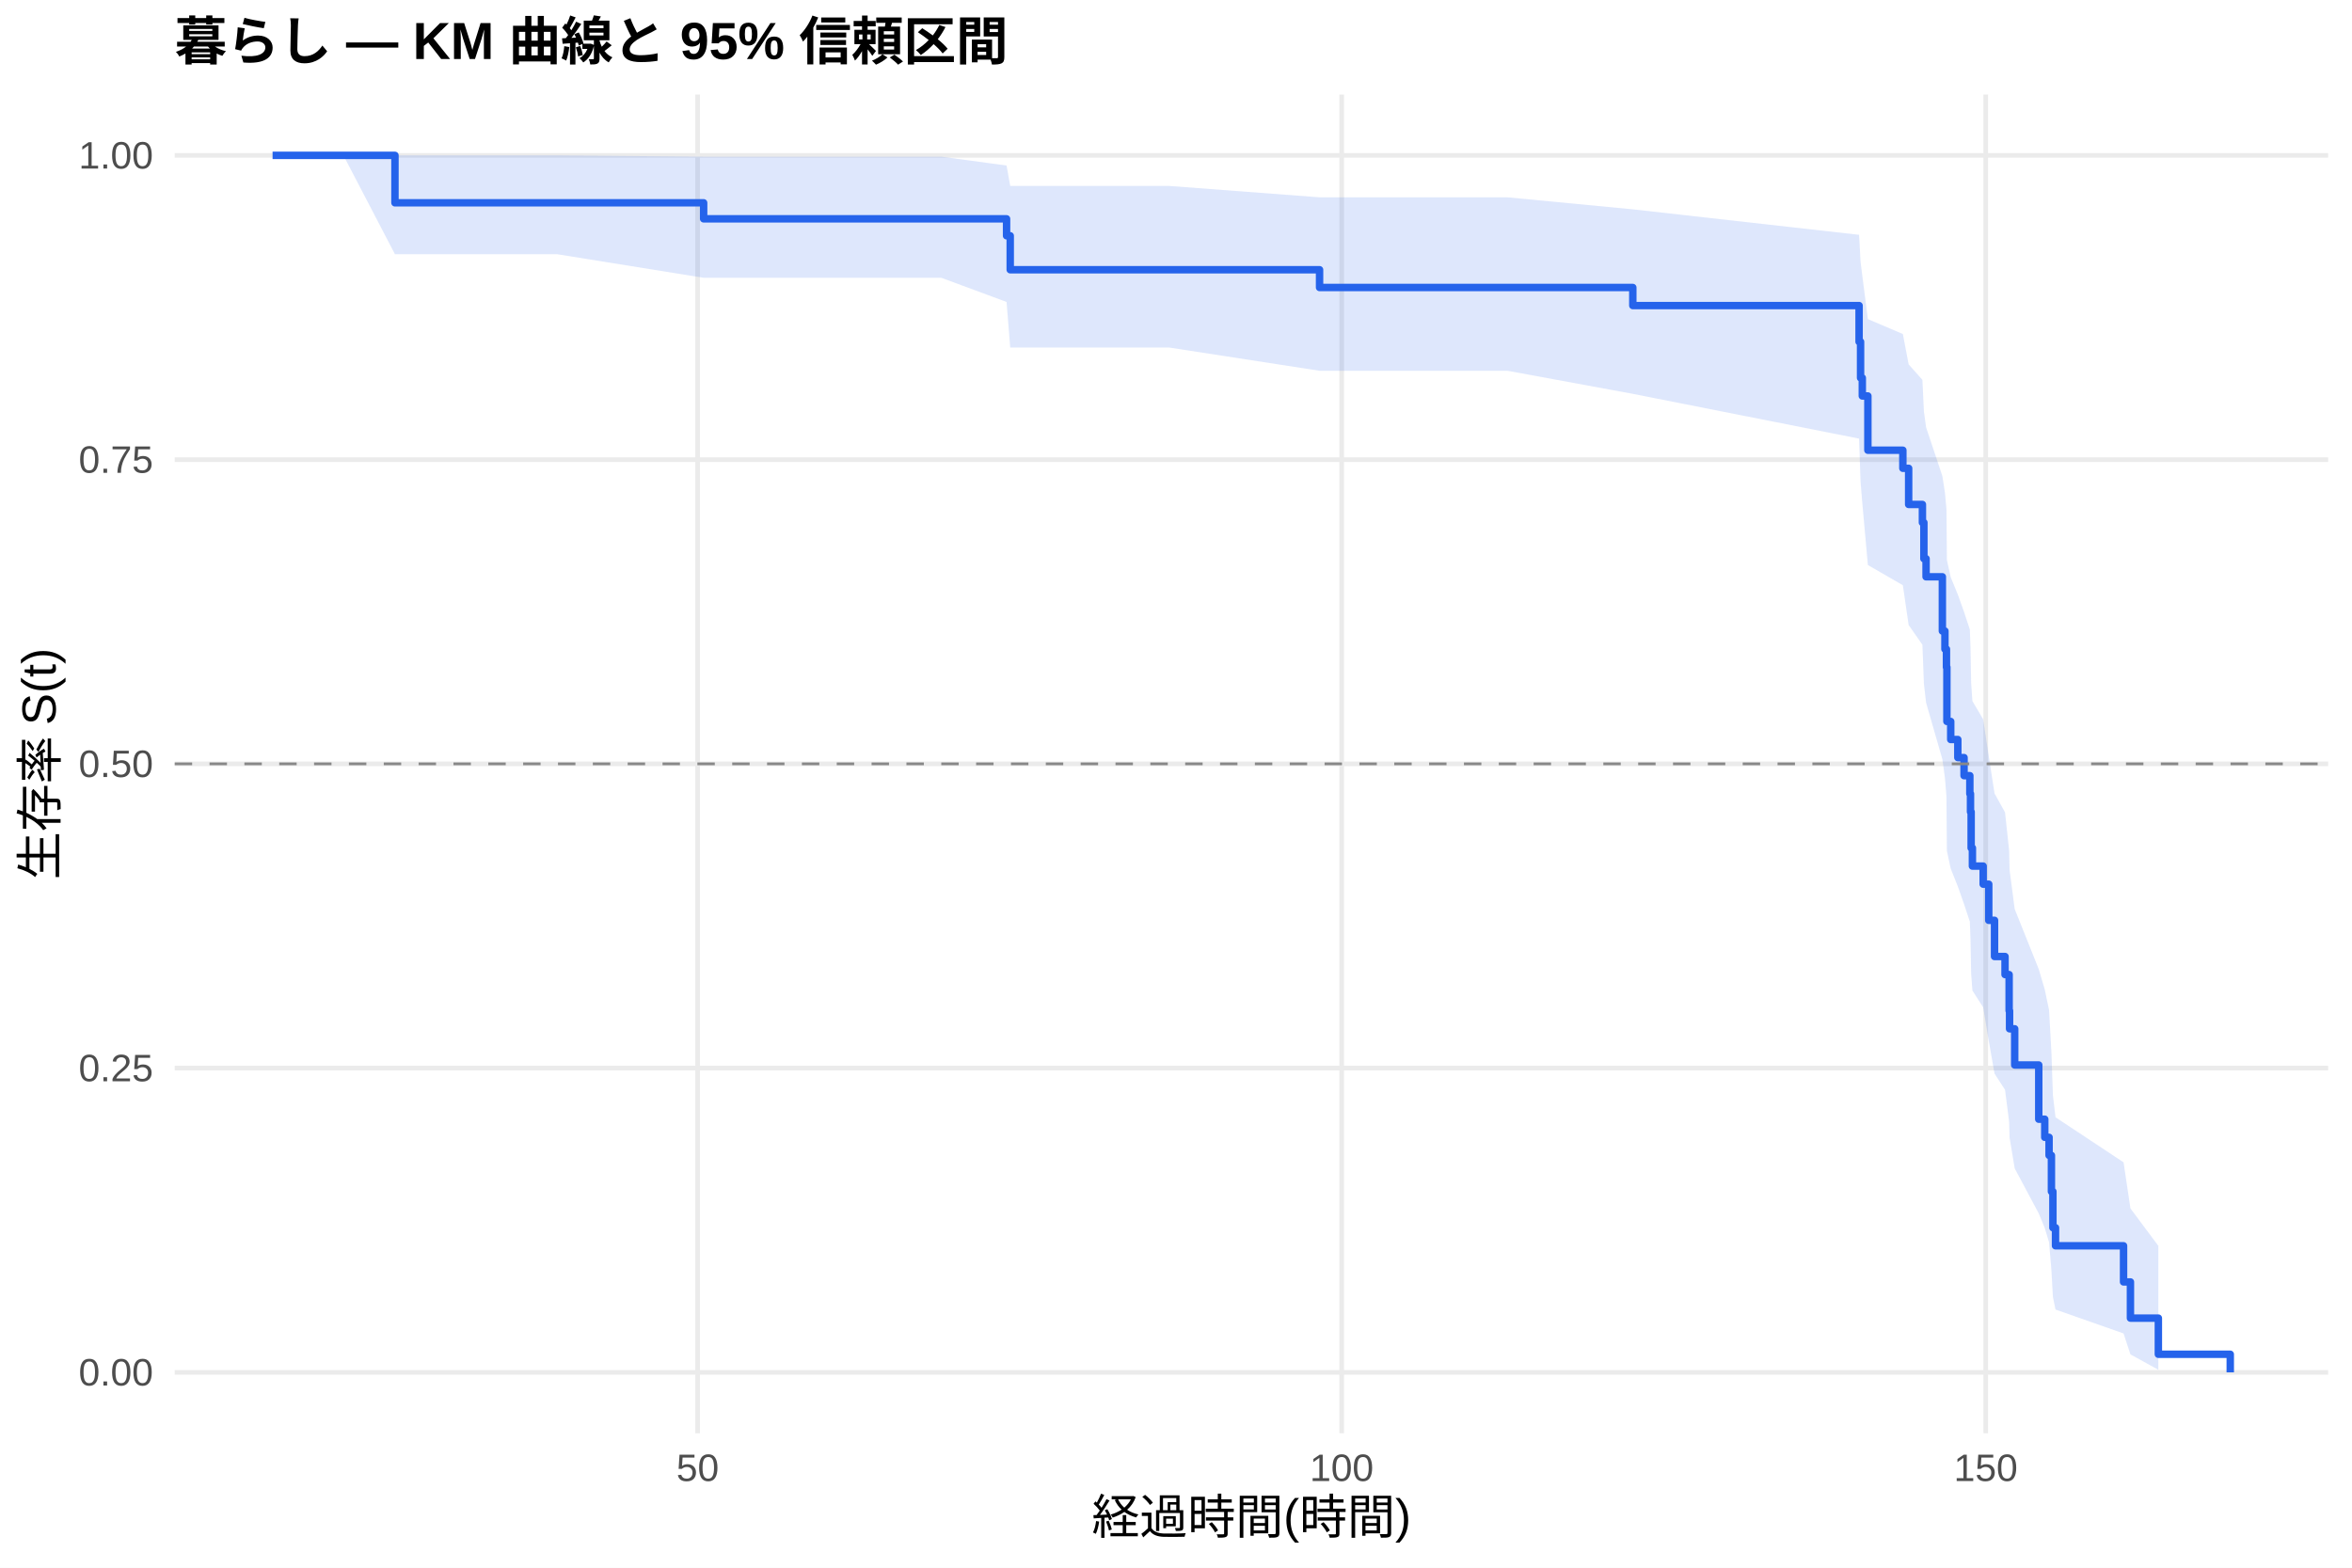
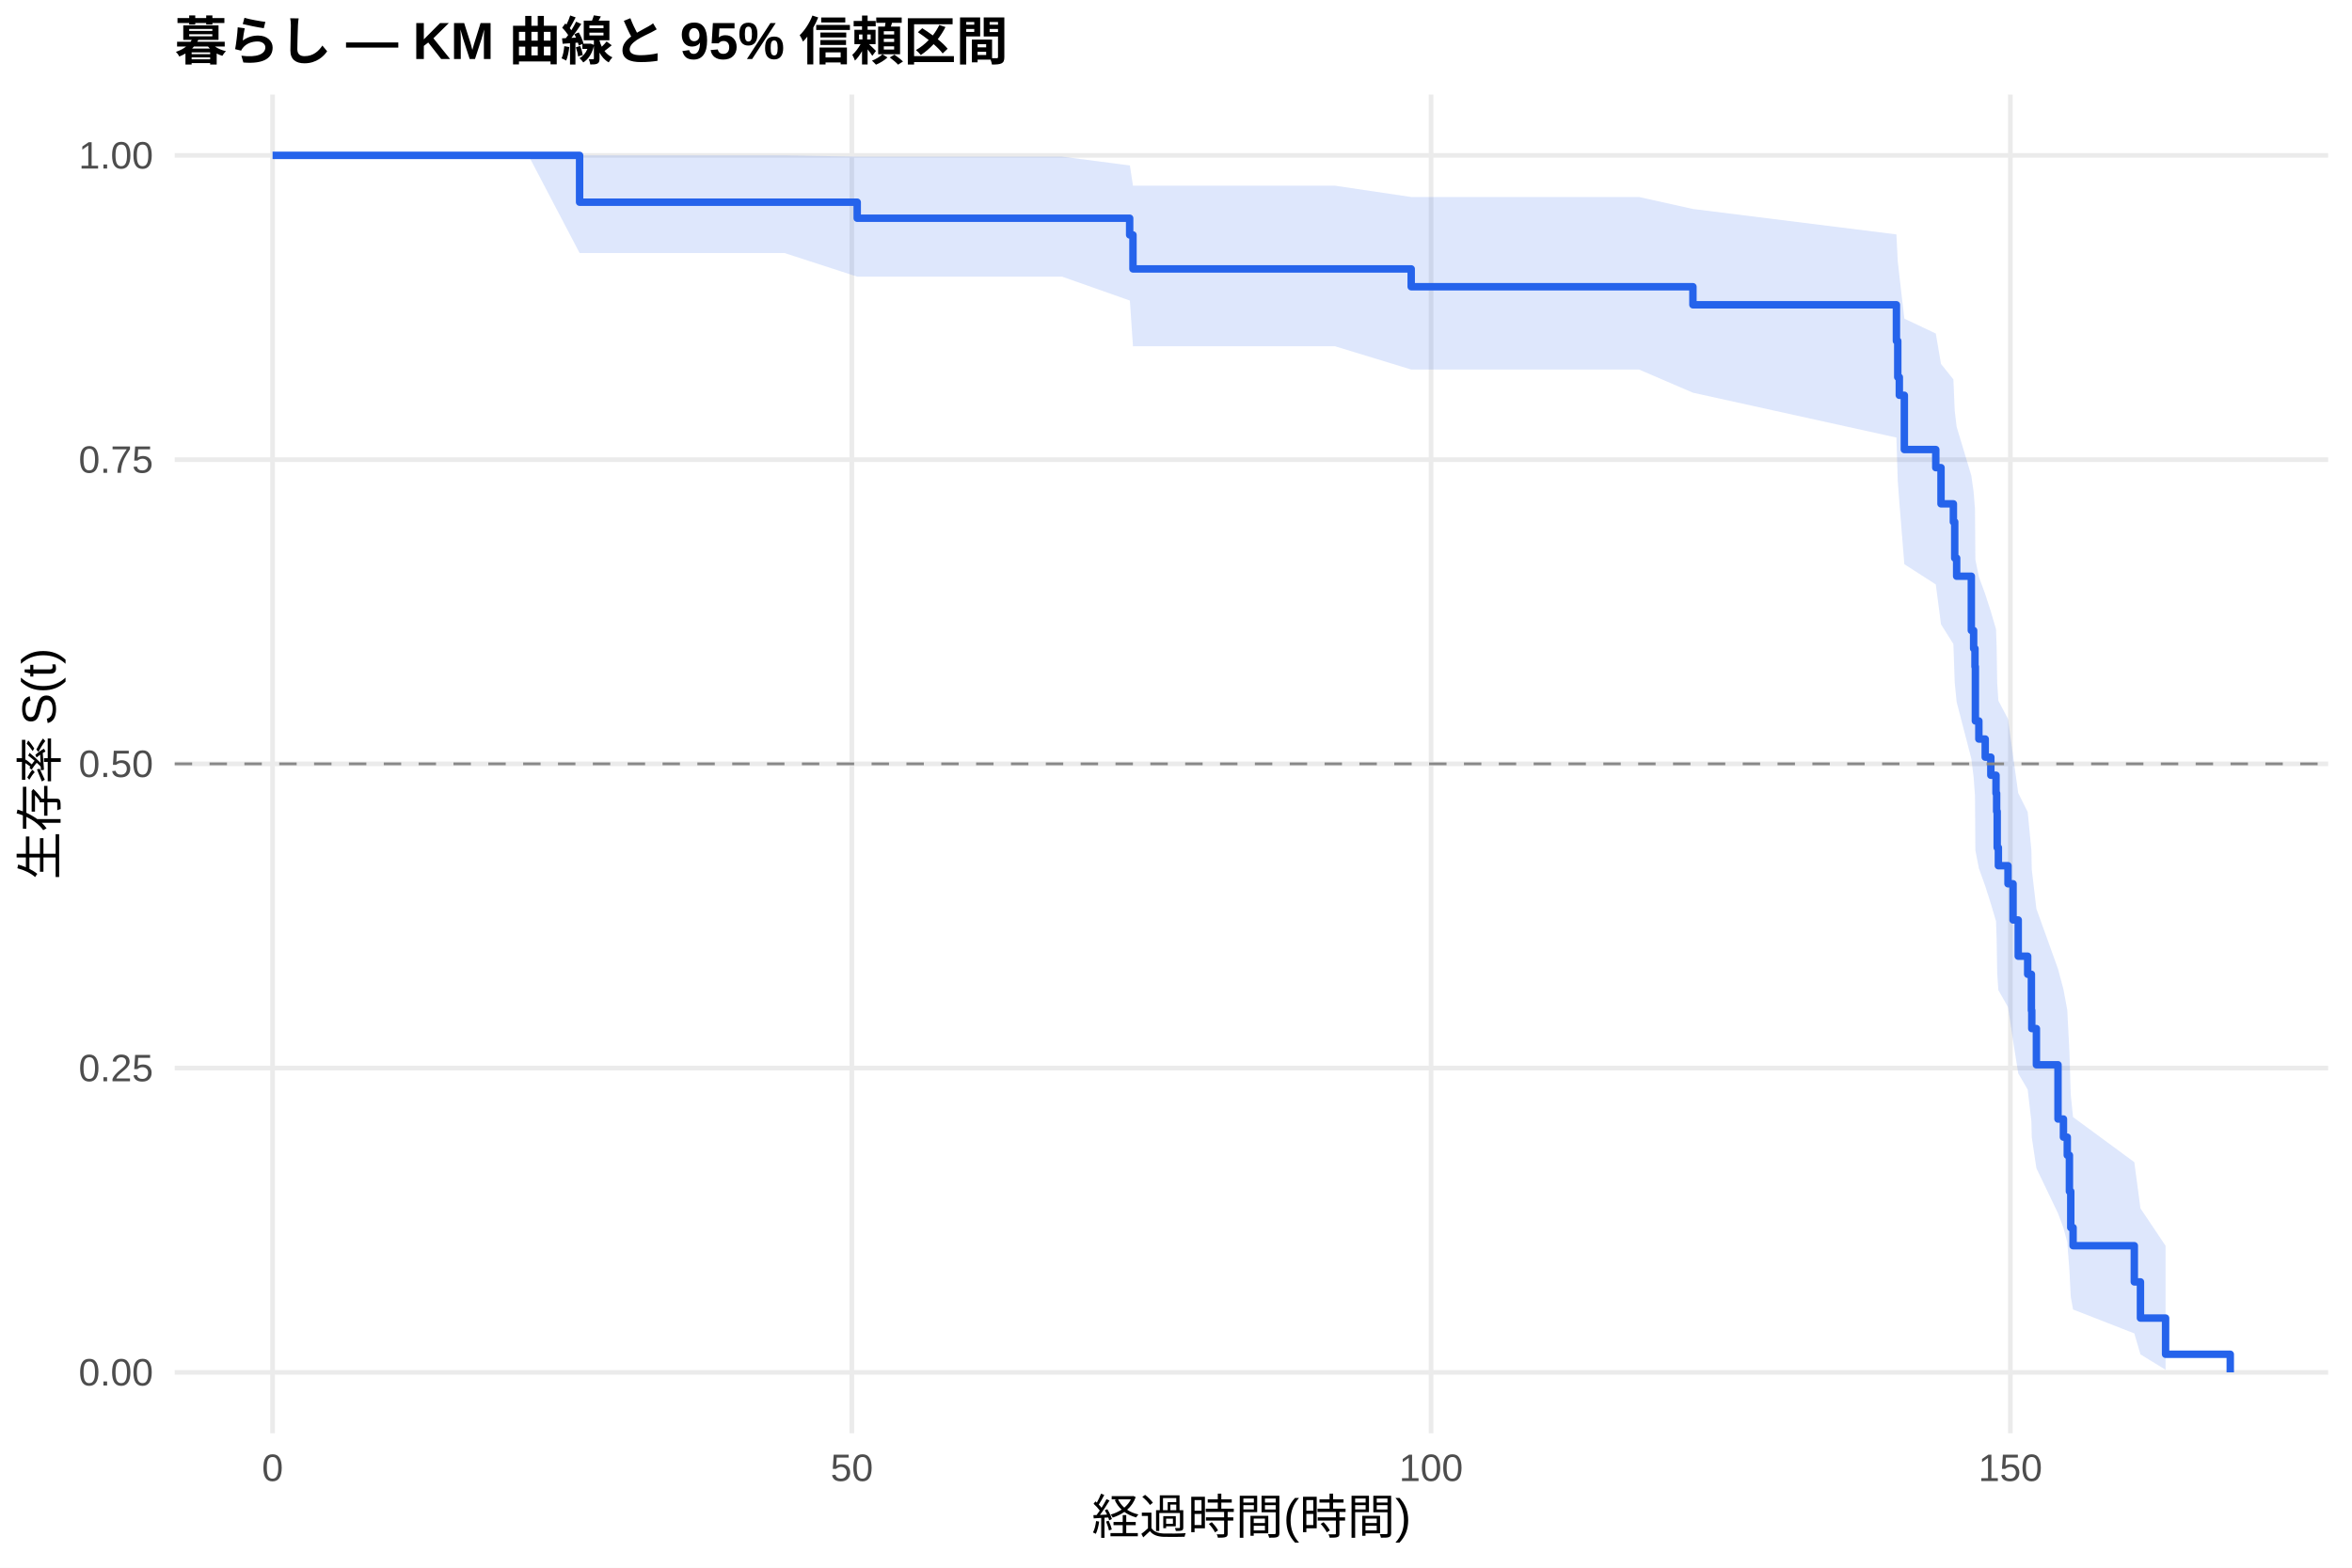
<svg xmlns="http://www.w3.org/2000/svg" width="540.00pt" height="360.00pt" viewBox="0 0 540.00 360.00">
  <g class="svglite">
    <defs>
      <style type="text/css">
    .svglite line, .svglite polyline, .svglite polygon, .svglite path, .svglite rect, .svglite circle {
      fill: none;
      stroke: #000000;
      stroke-linecap: round;
      stroke-linejoin: round;
      stroke-miterlimit: 10.00;
    }
    .svglite text {
      white-space: pre;
    }
    .svglite g.glyphgroup path {
      fill: inherit;
      stroke: none;
    }
  </style>
    </defs>
    <rect width="100%" height="100%" style="stroke: none; fill: #FFFFFF;" />
    <defs>
      <clipPath id="cpMC4wMHw1NDAuMDB8MC4wMHwzNjAuMDA=">
        <rect x="0.00" y="0.00" width="540.00" height="360.00" />
      </clipPath>
    </defs>
    <g clip-path="url(#cpMC4wMHw1NDAuMDB8MC4wMHwzNjAuMDA=)">
      <rect x="0" y="0.00" width="540.00" height="360.00" style="stroke-width: 1.07; stroke: none; fill: #FFFFFF;" />
    </g>
    <defs>
      <clipPath id="cpNDAuMTF8NTM0LjUyfDIxLjcxfDMyOS4xMg==">
        <rect x="40.11" y="21.71" width="494.41" height="307.41" />
      </clipPath>
    </defs>
    <g clip-path="url(#cpNDAuMTF8NTM0LjUyfDIxLjcxfDMyOS4xMg==)">
      <polyline points="40.11,315.14 534.52,315.14 " style="stroke-width: 1.07; stroke: #EBEBEB; stroke-linecap: butt;" />
      <polyline points="40.11,245.28 534.52,245.28 " style="stroke-width: 1.07; stroke: #EBEBEB; stroke-linecap: butt;" />
      <polyline points="40.11,175.41 534.52,175.41 " style="stroke-width: 1.07; stroke: #EBEBEB; stroke-linecap: butt;" />
      <polyline points="40.11,105.55 534.52,105.55 " style="stroke-width: 1.07; stroke: #EBEBEB; stroke-linecap: butt;" />
      <polyline points="40.11,35.68 534.52,35.68 " style="stroke-width: 1.07; stroke: #EBEBEB; stroke-linecap: butt;" />
-       <polyline points="160.17,329.12 160.17,21.71 " style="stroke-width: 1.07; stroke: #EBEBEB; stroke-linecap: butt;" />
-       <polyline points="308.04,329.12 308.04,21.71 " style="stroke-width: 1.07; stroke: #EBEBEB; stroke-linecap: butt;" />
-       <polyline points="455.91,329.12 455.91,21.71 " style="stroke-width: 1.07; stroke: #EBEBEB; stroke-linecap: butt;" />
-       <polygon points="62.58,35.68 78.85,35.68 90.68,35.68 127.94,35.68 161.55,35.98 185.11,35.98 198.82,35.98 216.12,35.98 231.10,38.01 231.94,42.70 241.40,42.70 268.46,42.70 302.96,45.31 346.09,45.31 374.88,48.07 426.83,53.92 427.17,60.11 427.57,63.32 428.85,73.28 436.88,76.70 438.21,83.68 441.37,87.23 441.71,94.45 442.21,98.12 445.95,109.32 446.54,113.11 446.89,116.94 446.99,128.61 447.87,132.56 449.50,136.53 450.93,140.54 452.26,144.57 452.41,148.64 452.56,156.85 452.85,161.00 455.32,165.19 456.60,173.64 457.93,182.21 460.34,186.55 461.28,195.32 461.38,199.76 462.56,208.76 468.08,222.55 469.46,227.24 470.45,231.98 470.99,241.62 471.33,251.51 471.93,256.57 487.55,266.91 489.13,277.50 495.54,286.10 495.54,314.55 489.13,311.02 487.55,306.21 471.93,300.72 471.33,297.80 470.99,291.69 470.45,285.29 469.46,282.00 468.08,278.65 462.56,268.31 461.38,261.20 461.28,257.59 460.34,250.26 457.93,246.54 456.60,239.00 455.32,231.33 452.85,227.46 452.56,223.55 452.41,215.64 452.26,211.65 450.93,207.62 449.50,203.56 447.87,199.48 446.99,195.37 446.89,182.85 446.54,178.61 445.95,174.35 442.21,161.35 441.71,156.96 441.37,148.05 438.21,143.54 436.88,134.39 428.85,129.75 427.57,115.52 427.17,110.66 426.83,100.72 374.88,90.44 346.09,85.14 302.96,85.14 268.46,79.81 241.40,79.81 231.94,79.81 231.10,69.34 216.12,63.79 198.82,63.79 185.11,63.79 161.55,63.79 127.94,58.38 90.68,58.38 78.85,35.68 62.58,35.68 " style="stroke-width: 0.00; stroke: none; stroke-linecap: butt; fill: #2563EB; fill-opacity: 0.15;" />
-       <polyline points="62.58,35.68 78.85,35.68 90.68,35.68 127.94,35.68 161.55,35.98 185.11,35.98 198.82,35.98 216.12,35.98 231.10,38.01 231.94,42.70 241.40,42.70 268.46,42.70 302.96,45.31 346.09,45.31 374.88,48.07 426.83,53.92 427.17,60.11 427.57,63.32 428.85,73.28 436.88,76.70 438.21,83.68 441.37,87.23 441.71,94.45 442.21,98.12 445.95,109.32 446.54,113.11 446.89,116.94 446.99,128.61 447.87,132.56 449.50,136.53 450.93,140.54 452.26,144.57 452.41,148.64 452.56,156.85 452.85,161.00 455.32,165.19 456.60,173.64 457.93,182.21 460.34,186.55 461.28,195.32 461.38,199.76 462.56,208.76 468.08,222.55 469.46,227.24 470.45,231.98 470.99,241.62 471.33,251.51 471.93,256.57 487.55,266.91 489.13,277.50 495.54,286.10 " style="stroke-width: 1.07; stroke: none; stroke-linecap: butt;" />
-       <polyline points="495.54,314.55 489.13,311.02 487.55,306.21 471.93,300.72 471.33,297.80 470.99,291.69 470.45,285.29 469.46,282.00 468.08,278.65 462.56,268.31 461.38,261.20 461.28,257.59 460.34,250.26 457.93,246.54 456.60,239.00 455.32,231.33 452.85,227.46 452.56,223.55 452.41,215.64 452.26,211.65 450.93,207.62 449.50,203.56 447.87,199.48 446.99,195.37 446.89,182.85 446.54,178.61 445.95,174.35 442.21,161.35 441.71,156.96 441.37,148.05 438.21,143.54 436.88,134.39 428.85,129.75 427.57,115.52 427.17,110.66 426.83,100.72 374.88,90.44 346.09,85.14 302.96,85.14 268.46,79.81 241.40,79.81 231.94,79.81 231.10,69.34 216.12,63.79 198.82,63.79 185.11,63.79 161.55,63.79 127.94,58.38 90.68,58.38 78.85,35.68 62.58,35.68 " style="stroke-width: 1.07; stroke: none; stroke-linecap: butt;" />
-       <polyline points="62.58,35.68 78.85,35.68 78.85,35.68 90.68,35.68 90.68,46.57 127.94,46.57 127.94,46.57 161.55,46.57 161.55,50.25 185.11,50.25 185.11,50.25 198.82,50.25 198.82,50.25 216.12,50.25 216.12,50.25 231.10,50.25 231.10,54.14 231.94,54.14 231.94,61.94 241.40,61.94 241.40,61.94 268.46,61.94 268.46,61.94 302.96,61.94 302.96,66.02 346.09,66.02 346.09,66.02 374.88,66.02 374.88,70.17 426.83,70.17 426.83,78.48 427.17,78.48 427.17,86.78 427.57,86.78 427.57,90.93 428.85,90.93 428.85,103.39 436.88,103.39 436.88,107.54 438.21,107.54 438.21,115.84 441.37,115.84 441.37,120.00 441.71,120.00 441.71,128.30 442.21,128.30 442.21,132.45 445.95,132.45 445.95,144.91 446.54,144.91 446.54,149.06 446.89,149.06 446.89,153.21 446.99,153.21 446.99,165.67 447.87,165.67 447.87,169.82 449.50,169.82 449.50,173.97 450.93,173.97 450.93,178.12 452.26,178.12 452.26,182.28 452.41,182.28 452.41,186.43 452.56,186.43 452.56,194.73 452.85,194.73 452.85,198.89 455.32,198.89 455.32,203.04 456.60,203.04 456.60,211.34 457.93,211.34 457.93,219.65 460.34,219.65 460.34,223.80 461.28,223.80 461.28,232.10 461.38,232.10 461.38,236.25 462.56,236.25 462.56,244.56 468.08,244.56 468.08,257.01 469.46,257.01 469.46,261.17 470.45,261.17 470.45,265.32 470.99,265.32 470.99,273.62 471.33,273.62 471.33,281.93 471.93,281.93 471.93,286.08 487.55,286.08 487.55,294.38 489.13,294.38 489.13,302.69 495.54,302.69 495.54,310.99 512.05,310.99 512.05,315.14 " style="stroke-width: 1.71; stroke: #2563EB; stroke-linecap: butt;" />
+       <polyline points="62.58,329.12 62.58,21.71 " style="stroke-width: 1.07; stroke: #EBEBEB; stroke-linecap: butt;" />
+       <polyline points="195.57,329.12 195.57,21.71 " style="stroke-width: 1.07; stroke: #EBEBEB; stroke-linecap: butt;" />
+       <polyline points="328.56,329.12 328.56,21.71 " style="stroke-width: 1.07; stroke: #EBEBEB; stroke-linecap: butt;" />
+       <polyline points="461.56,329.12 461.56,21.71 " style="stroke-width: 1.07; stroke: #EBEBEB; stroke-linecap: butt;" />
+       <polygon points="62.58,35.68 121.32,35.68 133.07,35.68 135.95,35.68 180.10,35.68 196.81,35.97 231.53,35.97 243.85,35.97 259.36,37.99 259.41,37.99 260.12,42.64 282.15,42.64 306.49,42.64 324.00,45.24 376.31,45.24 388.68,47.99 435.40,53.83 435.71,60.02 436.07,63.22 437.22,73.17 444.44,76.59 445.64,83.57 448.48,87.12 448.79,94.34 449.23,98.01 452.60,109.21 453.13,113.00 453.44,116.83 453.53,128.50 454.33,132.45 455.79,136.43 457.08,140.44 458.27,144.48 458.41,148.54 458.54,156.76 458.81,160.91 461.02,165.09 462.18,173.55 463.37,182.13 465.54,186.47 466.39,195.25 466.48,199.69 467.54,208.69 472.50,222.49 473.75,227.18 474.63,231.92 475.12,241.57 475.43,251.47 475.96,256.53 490.02,266.88 491.43,277.48 497.20,286.08 497.20,314.55 491.43,311.02 490.02,306.20 475.96,300.71 475.43,297.79 475.12,291.68 474.63,285.27 473.75,281.97 472.50,278.62 467.54,268.27 466.48,261.16 466.39,257.54 465.54,250.20 463.37,246.48 462.18,238.93 461.02,231.26 458.81,227.38 458.54,223.47 458.41,215.55 458.27,211.55 457.08,207.52 455.79,203.46 454.33,199.38 453.53,195.26 453.44,182.72 453.13,178.48 452.60,174.21 449.23,161.21 448.79,156.80 448.48,147.88 445.64,143.37 444.44,134.21 437.22,129.56 436.07,115.30 435.71,110.44 435.40,100.48 388.68,90.18 376.31,84.86 324.00,84.86 306.49,79.51 282.15,79.51 260.12,79.51 259.41,69.00 259.36,69.00 243.85,63.53 231.53,63.53 196.81,63.53 180.10,58.10 135.95,58.10 133.07,58.10 121.32,35.68 62.58,35.68 " style="stroke-width: 0.00; stroke: none; stroke-linecap: butt; fill: #2563EB; fill-opacity: 0.15;" />
+       <polyline points="62.58,35.68 121.32,35.68 133.07,35.68 135.95,35.68 180.10,35.68 196.81,35.97 231.53,35.97 243.85,35.97 259.36,37.99 259.41,37.99 260.12,42.64 282.15,42.64 306.49,42.64 324.00,45.24 376.31,45.24 388.68,47.99 435.40,53.83 435.71,60.02 436.07,63.22 437.22,73.17 444.44,76.59 445.64,83.57 448.48,87.12 448.79,94.34 449.23,98.01 452.60,109.21 453.13,113.00 453.44,116.83 453.53,128.50 454.33,132.45 455.79,136.43 457.08,140.44 458.27,144.48 458.41,148.54 458.54,156.76 458.81,160.91 461.02,165.09 462.18,173.55 463.37,182.13 465.54,186.47 466.39,195.25 466.48,199.69 467.54,208.69 472.50,222.49 473.75,227.18 474.63,231.92 475.12,241.57 475.43,251.47 475.96,256.53 490.02,266.88 491.43,277.48 497.20,286.08 " style="stroke-width: 1.07; stroke: none; stroke-linecap: butt;" />
+       <polyline points="497.20,314.55 491.43,311.02 490.02,306.20 475.96,300.71 475.43,297.79 475.12,291.68 474.63,285.27 473.75,281.97 472.50,278.62 467.54,268.27 466.48,261.16 466.39,257.54 465.54,250.20 463.37,246.48 462.18,238.93 461.02,231.26 458.81,227.38 458.54,223.47 458.41,215.55 458.27,211.55 457.08,207.52 455.79,203.46 454.33,199.38 453.53,195.26 453.44,182.72 453.13,178.48 452.60,174.21 449.23,161.21 448.79,156.80 448.48,147.88 445.64,143.37 444.44,134.21 437.22,129.56 436.07,115.30 435.71,110.44 435.40,100.48 388.68,90.18 376.31,84.86 324.00,84.86 306.49,79.51 282.15,79.51 260.12,79.51 259.41,69.00 259.36,69.00 243.85,63.53 231.53,63.53 196.81,63.53 180.10,58.10 135.95,58.10 133.07,58.10 121.32,35.68 62.58,35.68 " style="stroke-width: 1.07; stroke: none; stroke-linecap: butt;" />
+       <polyline points="62.58,35.68 121.32,35.68 121.32,35.68 133.07,35.68 133.07,46.43 135.95,46.43 135.95,46.43 180.10,46.43 180.10,46.43 196.81,46.43 196.81,50.11 231.53,50.11 231.53,50.11 243.85,50.11 243.85,50.11 259.36,50.11 259.36,53.95 259.41,53.95 259.41,53.95 260.12,53.95 260.12,61.75 282.15,61.75 282.15,61.75 306.49,61.75 306.49,61.75 324.00,61.75 324.00,65.84 376.31,65.84 376.31,65.84 388.68,65.84 388.68,69.99 435.40,69.99 435.40,78.30 435.71,78.30 435.71,86.61 436.07,86.61 436.07,90.77 437.22,90.77 437.22,103.23 444.44,103.23 444.44,107.39 445.64,107.39 445.64,115.70 448.48,115.70 448.48,119.85 448.79,119.85 448.79,128.16 449.23,128.16 449.23,132.32 452.60,132.32 452.60,144.78 453.13,144.78 453.13,148.94 453.44,148.94 453.44,153.09 453.53,153.09 453.53,165.56 454.33,165.56 454.33,169.71 455.79,169.71 455.79,173.87 457.08,173.87 457.08,178.02 458.27,178.02 458.27,182.18 458.41,182.18 458.41,186.33 458.54,186.33 458.54,194.64 458.81,194.64 458.81,198.80 461.02,198.80 461.02,202.95 462.18,202.95 462.18,211.26 463.37,211.26 463.37,219.58 465.54,219.58 465.54,223.73 466.39,223.73 466.39,232.04 466.48,232.04 466.48,236.20 467.54,236.20 467.54,244.51 472.50,244.51 472.50,256.97 473.75,256.97 473.75,261.13 474.63,261.13 474.63,265.28 475.12,265.28 475.12,273.59 475.43,273.59 475.43,281.90 475.96,281.90 475.96,286.06 490.02,286.06 490.02,294.37 491.43,294.37 491.43,302.68 497.20,302.68 497.20,310.99 512.05,310.99 512.05,315.14 " style="stroke-width: 1.71; stroke: #2563EB; stroke-linecap: butt;" />
      <line x1="40.11" y1="175.41" x2="534.52" y2="175.41" style="stroke-width: 0.64; stroke: #888888; stroke-dasharray: 4.00,4.00; stroke-linecap: butt;" />
    </g>
    <g clip-path="url(#cpMC4wMHw1NDAuMDB8MC4wMHwzNjAuMDA=)">
      <text x="35.18" y="318.17" text-anchor="end" style="font-size: 8.80px;fill: #4D4D4D; font-family: &quot;Liberation Sans&quot;;" textLength="17.11px" lengthAdjust="spacingAndGlyphs">0.00</text>
      <text x="35.18" y="248.30" text-anchor="end" style="font-size: 8.80px;fill: #4D4D4D; font-family: &quot;Liberation Sans&quot;;" textLength="17.11px" lengthAdjust="spacingAndGlyphs">0.25</text>
      <text x="35.18" y="178.44" text-anchor="end" style="font-size: 8.80px;fill: #4D4D4D; font-family: &quot;Liberation Sans&quot;;" textLength="17.11px" lengthAdjust="spacingAndGlyphs">0.50</text>
      <text x="35.18" y="108.57" text-anchor="end" style="font-size: 8.80px;fill: #4D4D4D; font-family: &quot;Liberation Sans&quot;;" textLength="17.11px" lengthAdjust="spacingAndGlyphs">0.75</text>
      <text x="35.18" y="38.71" text-anchor="end" style="font-size: 8.80px;fill: #4D4D4D; font-family: &quot;Liberation Sans&quot;;" textLength="17.11px" lengthAdjust="spacingAndGlyphs">1.00</text>
-       <text x="160.17" y="340.10" text-anchor="middle" style="font-size: 8.80px;fill: #4D4D4D; font-family: &quot;Liberation Sans&quot;;" textLength="9.78px" lengthAdjust="spacingAndGlyphs">50</text>
-       <text x="308.04" y="340.10" text-anchor="middle" style="font-size: 8.80px;fill: #4D4D4D; font-family: &quot;Liberation Sans&quot;;" textLength="14.67px" lengthAdjust="spacingAndGlyphs">100</text>
-       <text x="455.91" y="340.10" text-anchor="middle" style="font-size: 8.80px;fill: #4D4D4D; font-family: &quot;Liberation Sans&quot;;" textLength="14.67px" lengthAdjust="spacingAndGlyphs">150</text>
+       <text x="62.58" y="340.10" text-anchor="middle" style="font-size: 8.80px;fill: #4D4D4D; font-family: &quot;Liberation Sans&quot;;" textLength="4.89px" lengthAdjust="spacingAndGlyphs">0</text>
+       <text x="195.57" y="340.10" text-anchor="middle" style="font-size: 8.80px;fill: #4D4D4D; font-family: &quot;Liberation Sans&quot;;" textLength="9.78px" lengthAdjust="spacingAndGlyphs">50</text>
+       <text x="328.56" y="340.10" text-anchor="middle" style="font-size: 8.80px;fill: #4D4D4D; font-family: &quot;Liberation Sans&quot;;" textLength="14.67px" lengthAdjust="spacingAndGlyphs">100</text>
+       <text x="461.56" y="340.10" text-anchor="middle" style="font-size: 8.80px;fill: #4D4D4D; font-family: &quot;Liberation Sans&quot;;" textLength="14.67px" lengthAdjust="spacingAndGlyphs">150</text>
      <text x="287.32" y="352.24" text-anchor="middle" style="font-size: 11.00px; font-family: &quot;Liberation Sans&quot;;" textLength="73.31px" lengthAdjust="spacingAndGlyphs">経過時間(時間)</text>
      <text transform="translate(13.05,175.41) rotate(-90)" text-anchor="middle" style="font-size: 11.00px; font-family: &quot;Liberation Sans&quot;;" textLength="53.78px" lengthAdjust="spacingAndGlyphs">生存率 S(t)</text>
      <text x="40.11" y="13.74" style="font-size: 12.00px; font-weight: bold; font-family: &quot;Liberation Sans&quot;;" textLength="191.33px" lengthAdjust="spacingAndGlyphs">暮らし — KM 曲線と 95% 信頼区間</text>
    </g>
  </g>
</svg>
